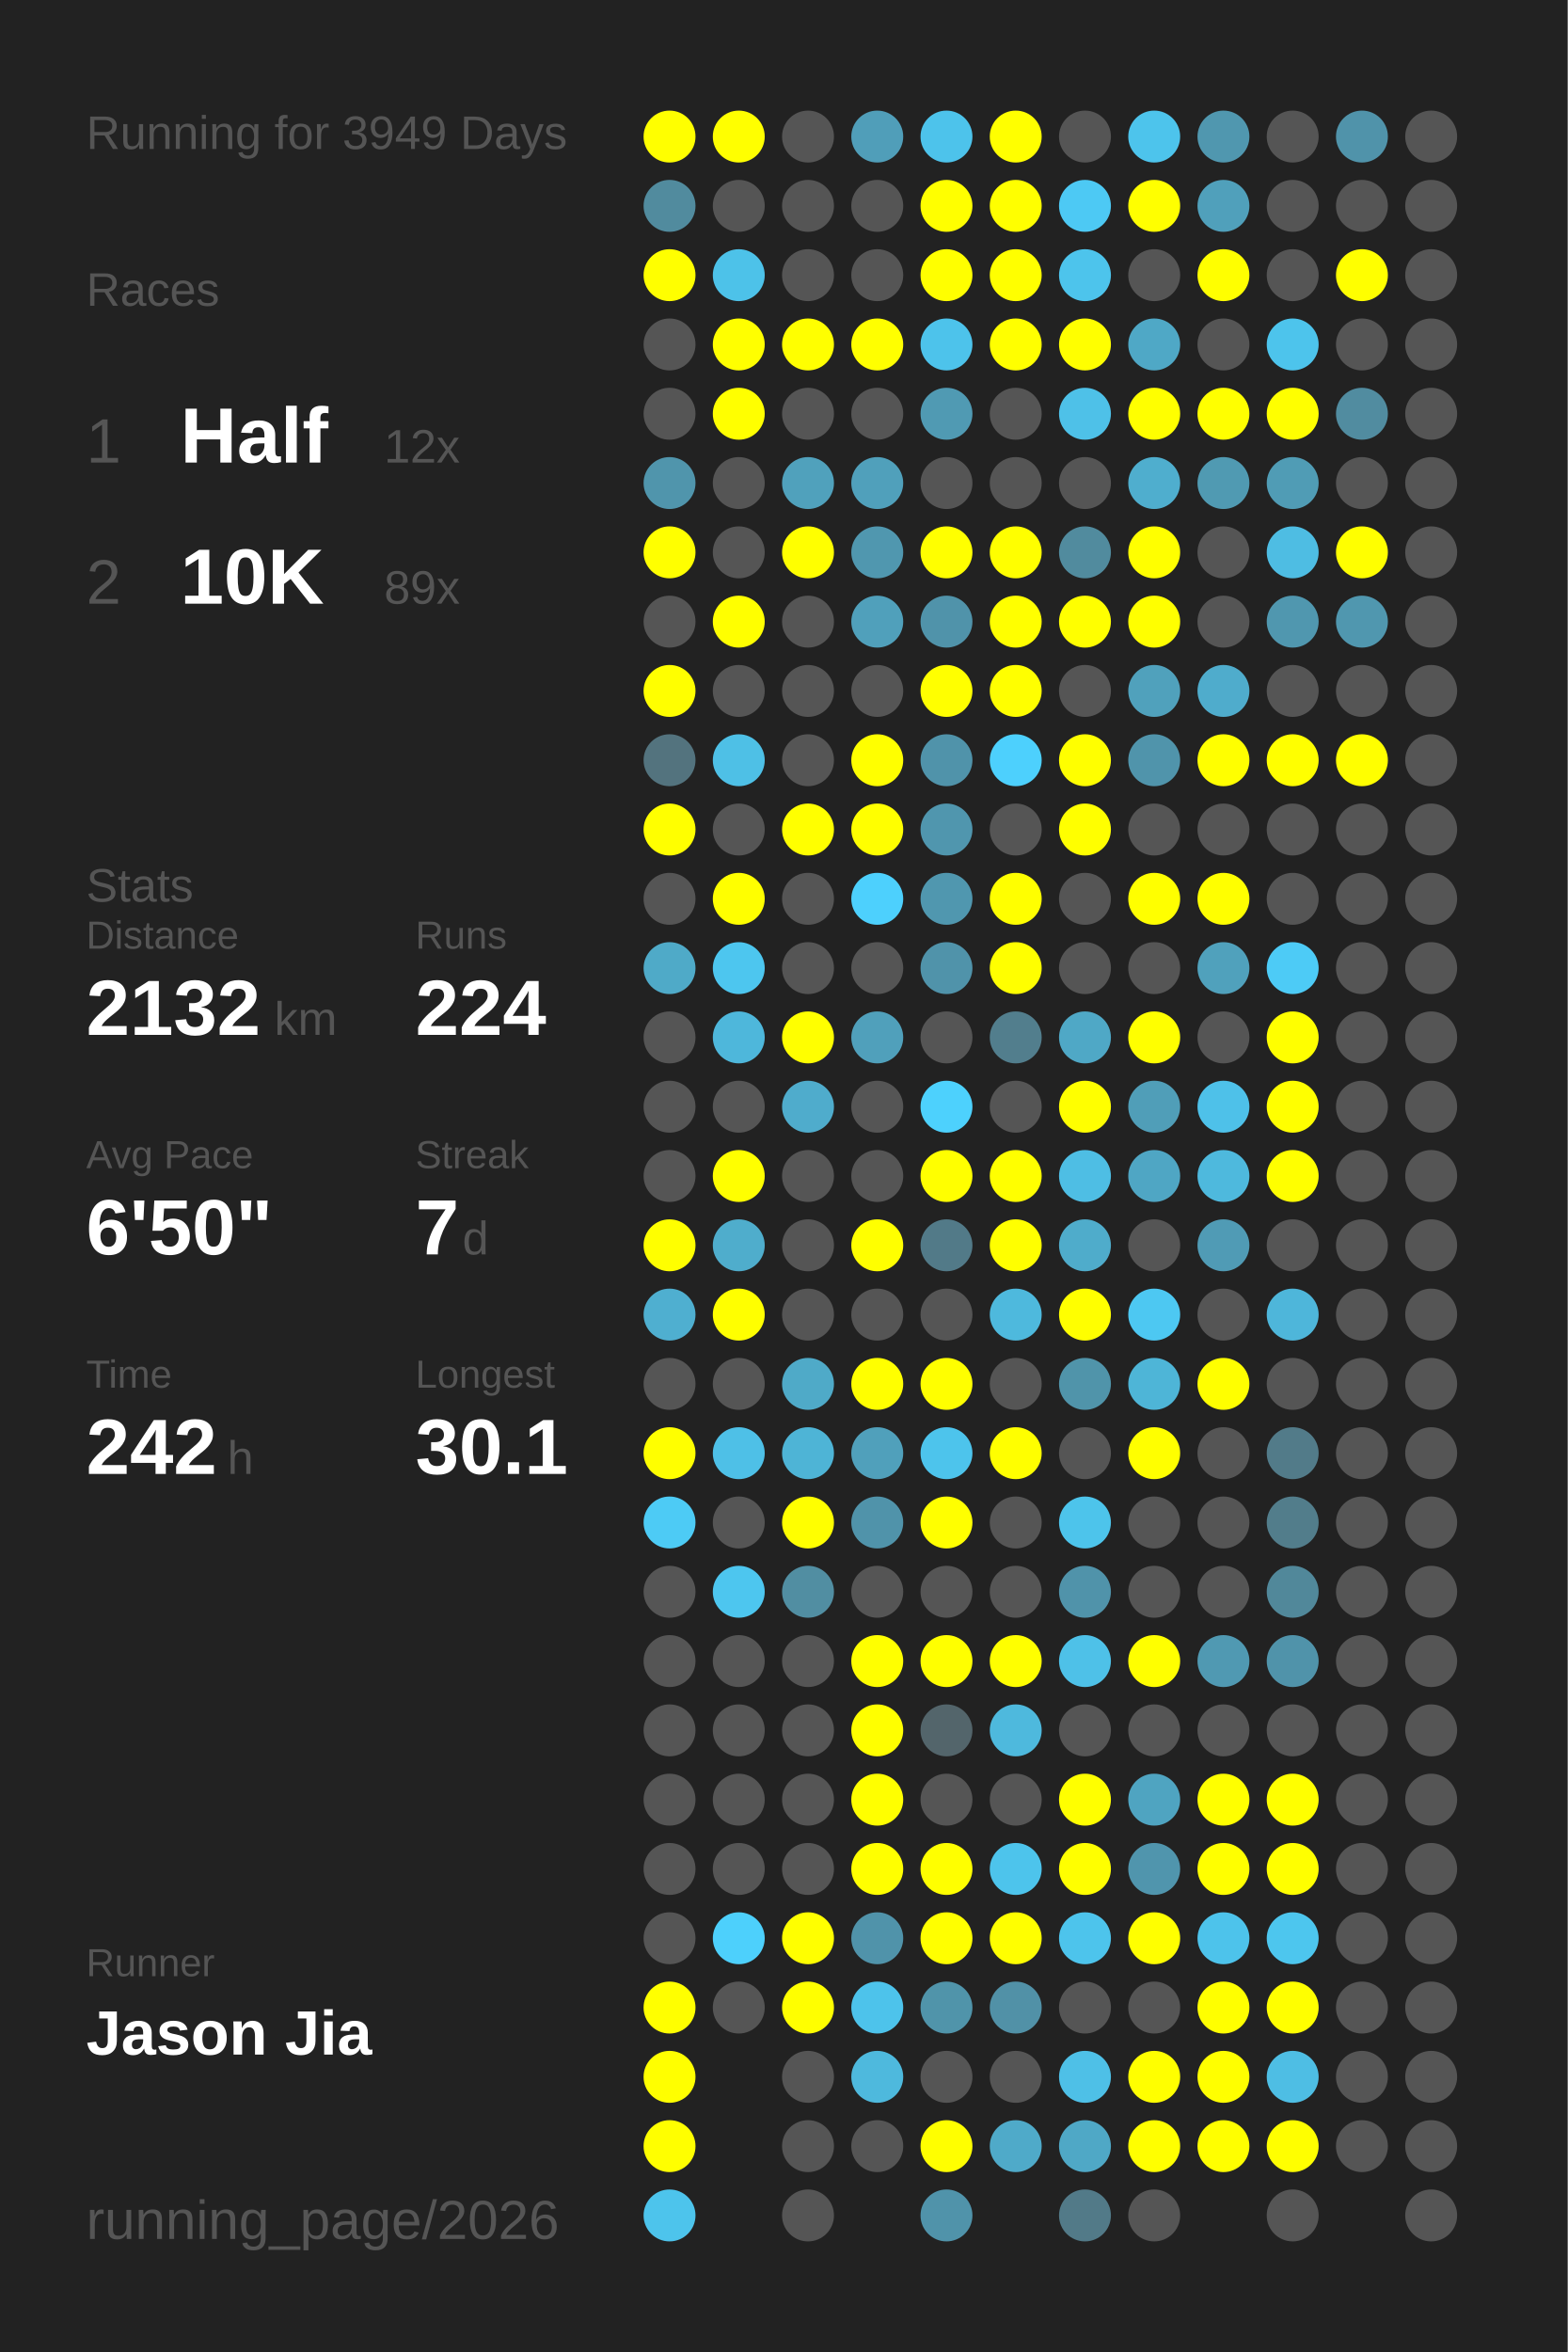
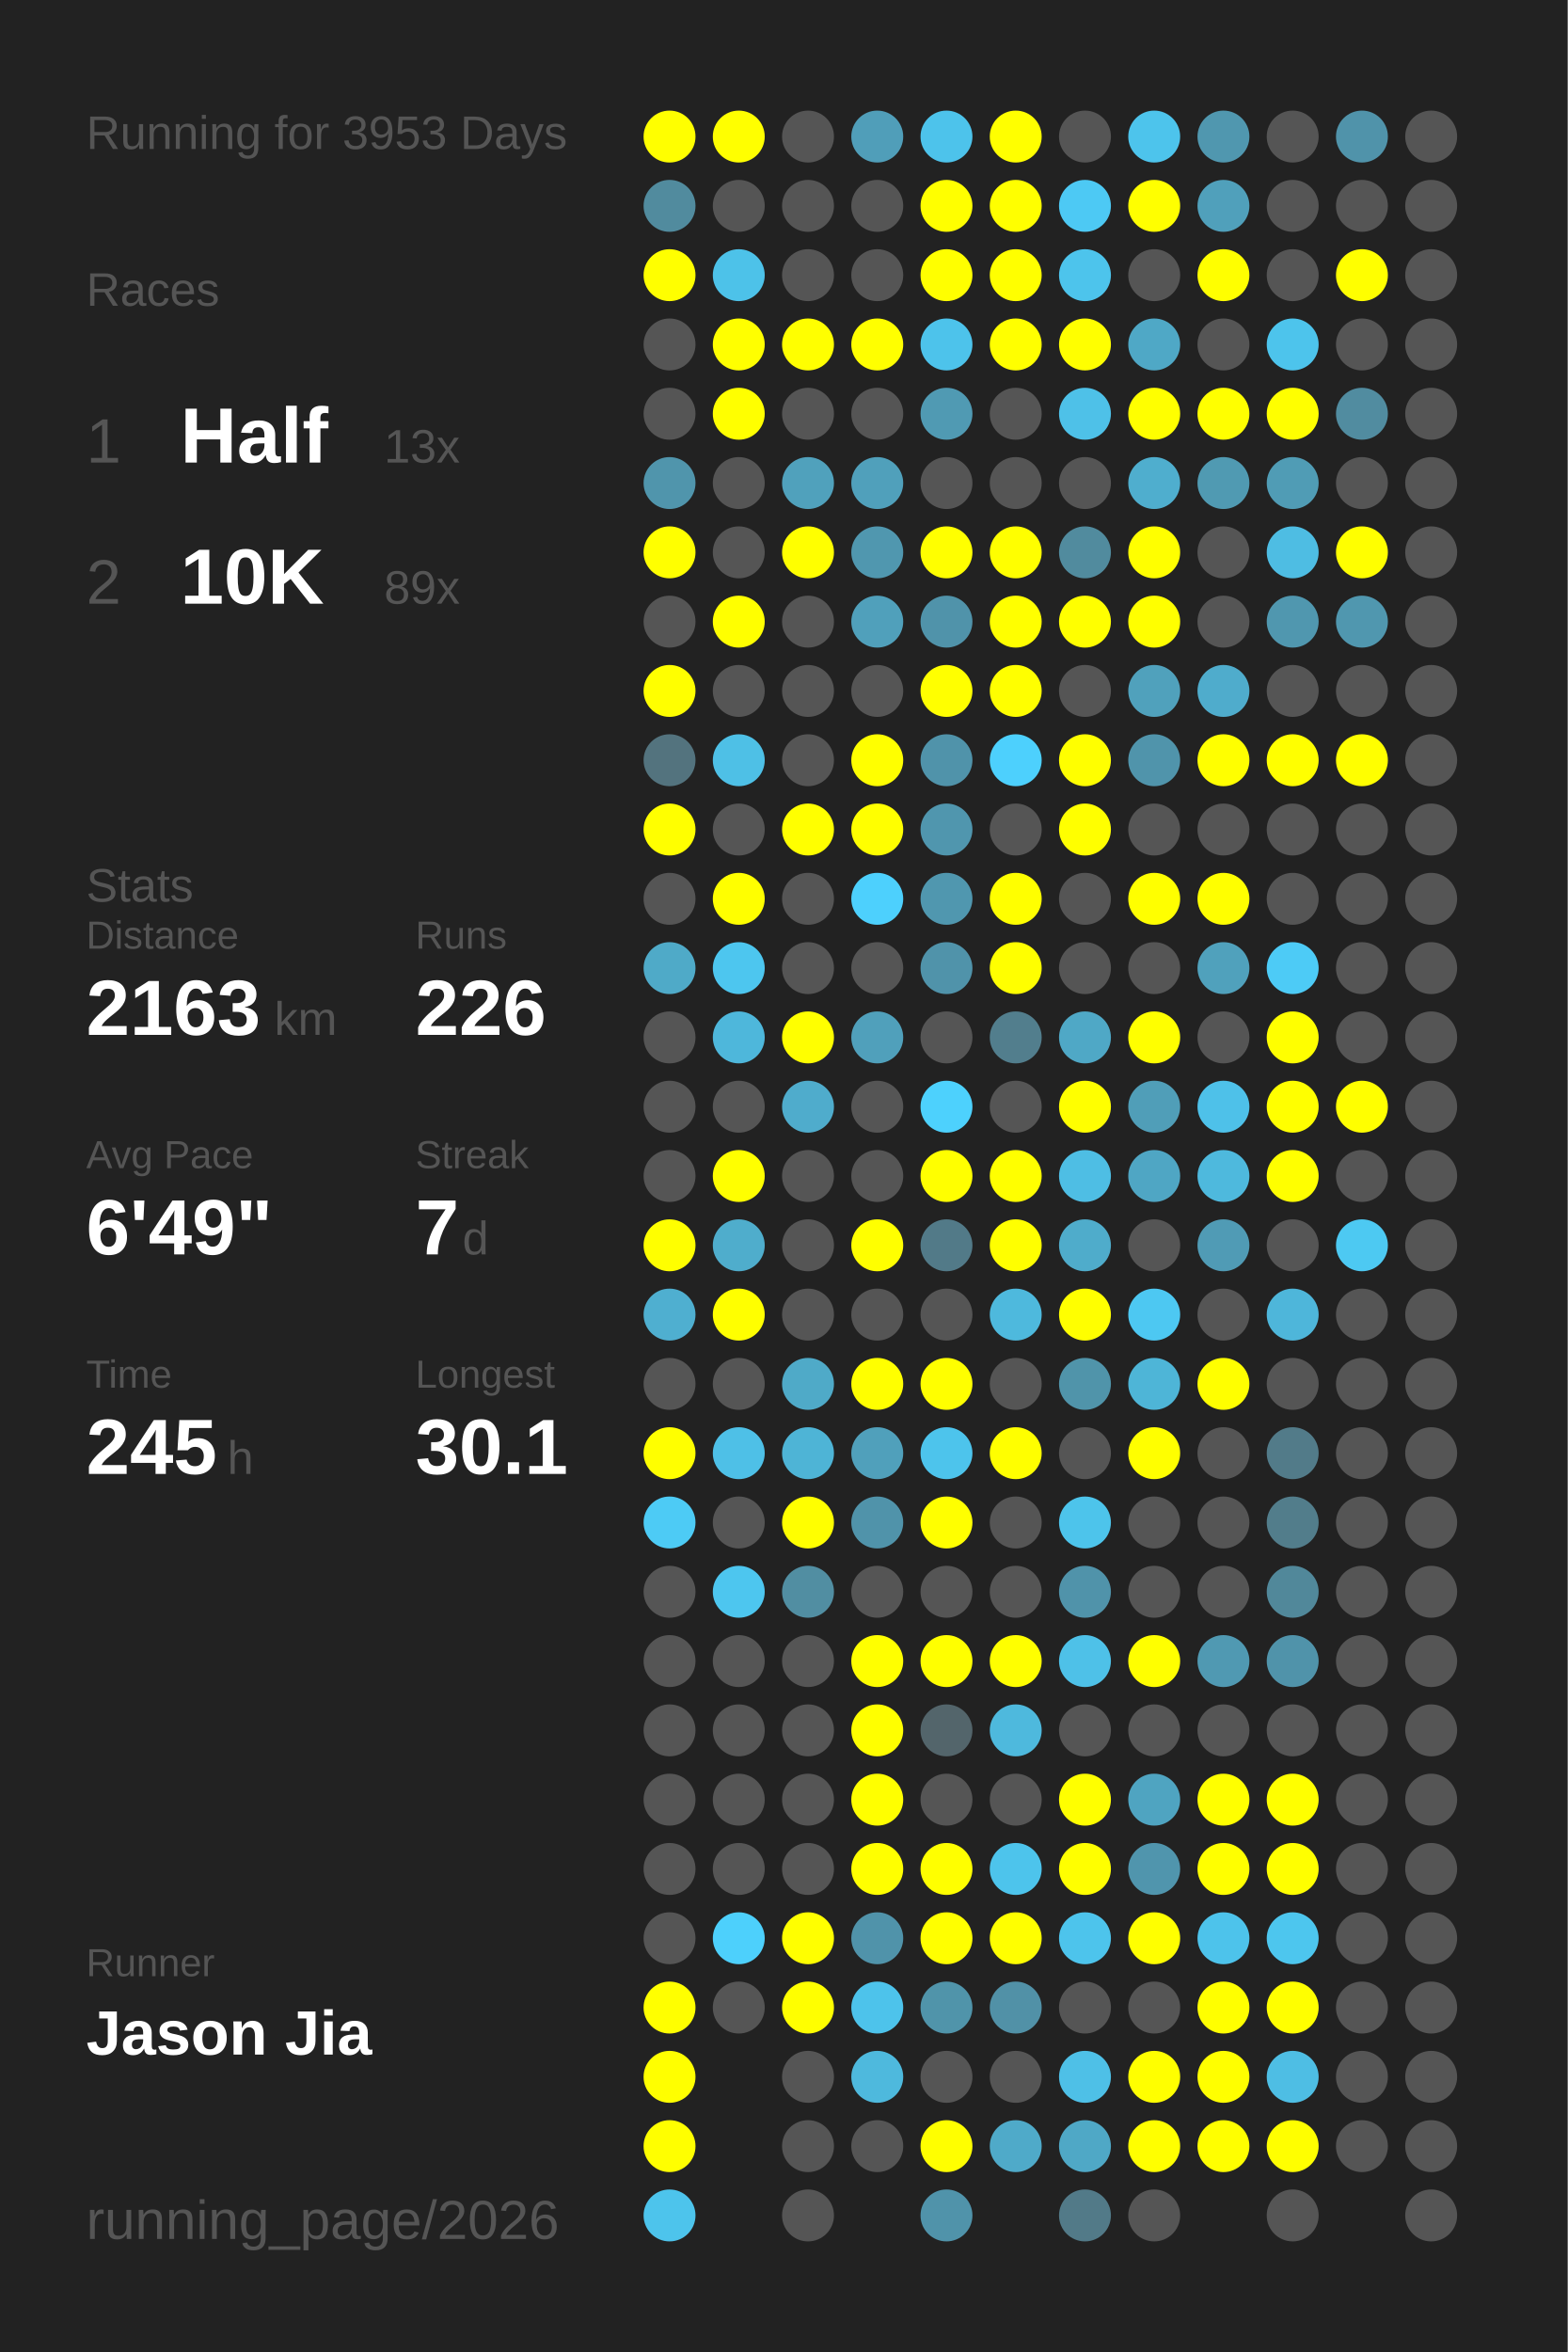
<svg xmlns="http://www.w3.org/2000/svg" baseProfile="full" height="300mm" version="1.1" viewBox="0,0,200,300" width="200mm">
  <defs />
  <rect fill="#222222" height="300" width="200" x="0" y="0" />
-   <text fill="#555555" style="font-size:6px; font-family:Arial;" x="11" y="19">Running for 3949 Days</text>
+   <text fill="#555555" style="font-size:6px; font-family:Arial;" x="11" y="19">Running for 3953 Days</text>
  <text fill="#555555" style="font-size:6px; font-family:Arial;" x="11" y="39">Races</text>
  <text fill="#555555" style="font-size:8px; font-family:Arial;" x="11" y="59">1</text>
  <text fill="#FFFFFF" style="font-size:10px; font-family:Arial; font-weight:bold;" x="23" y="59">Half</text>
-   <text fill="#555555" style="font-size:6px; font-family:Arial;" x="49" y="59">12x</text>
+   <text fill="#555555" style="font-size:6px; font-family:Arial;" x="49" y="59">13x</text>
  <text fill="#555555" style="font-size:8px; font-family:Arial;" x="11" y="77">2</text>
  <text fill="#FFFFFF" style="font-size:10px; font-family:Arial; font-weight:bold;" x="23" y="77">10K</text>
  <text fill="#555555" style="font-size:6px; font-family:Arial;" x="49" y="77">89x</text>
  <text fill="#555555" style="font-size:6px; font-family:Arial;" x="11" y="115">Stats</text>
  <text fill="#555555" style="font-size:5px; font-family:Arial;" x="11" y="121">Distance</text>
-   <text fill="#FFFFFF" style="font-size:10px; font-family:Arial; font-weight:bold;" x="11" y="132">2132</text>
+   <text fill="#FFFFFF" style="font-size:10px; font-family:Arial; font-weight:bold;" x="11" y="132">2163</text>
  <text fill="#555555" style="font-size:6px; font-family:Arial;" x="35" y="132">km</text>
  <text fill="#555555" style="font-size:5px; font-family:Arial;" x="53" y="121">Runs</text>
-   <text fill="#FFFFFF" style="font-size:10px; font-family:Arial; font-weight:bold;" x="53" y="132">224</text>
+   <text fill="#FFFFFF" style="font-size:10px; font-family:Arial; font-weight:bold;" x="53" y="132">226</text>
  <text fill="#555555" style="font-size:5px; font-family:Arial;" x="11" y="149">Avg Pace</text>
-   <text fill="#FFFFFF" style="font-size:10px; font-family:Arial; font-weight:bold;" x="11" y="160">6'50"</text>
+   <text fill="#FFFFFF" style="font-size:10px; font-family:Arial; font-weight:bold;" x="11" y="160">6'49"</text>
  <text fill="#555555" style="font-size:5px; font-family:Arial;" x="53" y="149">Streak</text>
  <text fill="#FFFFFF" style="font-size:10px; font-family:Arial; font-weight:bold;" x="53" y="160">7</text>
  <text fill="#555555" style="font-size:6px; font-family:Arial;" x="59" y="160">d</text>
  <text fill="#555555" style="font-size:5px; font-family:Arial;" x="11" y="177">Time</text>
-   <text fill="#FFFFFF" style="font-size:10px; font-family:Arial; font-weight:bold;" x="11" y="188">242</text>
+   <text fill="#FFFFFF" style="font-size:10px; font-family:Arial; font-weight:bold;" x="11" y="188">245</text>
  <text fill="#555555" style="font-size:6px; font-family:Arial;" x="29" y="188">h</text>
  <text fill="#555555" style="font-size:5px; font-family:Arial;" x="53" y="177">Longest</text>
  <text fill="#FFFFFF" style="font-size:10px; font-family:Arial; font-weight:bold;" x="53" y="188">30.1</text>
  <text fill="#555555" style="font-size:5px; font-family:Arial;" x="11" y="252.065">Runner</text>
  <text fill="#FFFFFF" style="font-size:8px; font-family:Arial; font-weight:bold;" x="11" y="262.065">Jason Jia</text>
  <text fill="#555555" style="font-size:7px; font-family:Arial;" x="11" y="285.581">running_page/2026</text>
  <circle cx="85.417" cy="17.419" fill="#FFFF00" r="3.312" />
  <circle cx="85.417" cy="26.258" fill="#518b9e" r="3.312" />
  <circle cx="85.417" cy="35.097" fill="#FFFF00" r="3.312" />
  <circle cx="85.417" cy="43.935" fill="#555555" r="3.312" />
  <circle cx="85.417" cy="52.774" fill="#555555" r="3.312" />
  <circle cx="85.417" cy="61.613" fill="#5095ac" r="3.312" />
  <circle cx="85.417" cy="70.452" fill="#FFFF00" r="3.312" />
  <circle cx="85.417" cy="79.29" fill="#555555" r="3.312" />
  <circle cx="85.417" cy="88.129" fill="#FFFF00" r="3.312" />
  <circle cx="85.417" cy="96.968" fill="#53737e" r="3.312" />
  <circle cx="85.417" cy="105.806" fill="#FFFF00" r="3.312" />
  <circle cx="85.417" cy="114.645" fill="#555555" r="3.312" />
  <circle cx="85.417" cy="123.484" fill="#4faac8" r="3.312" />
  <circle cx="85.417" cy="132.323" fill="#555555" r="3.312" />
  <circle cx="85.417" cy="141.161" fill="#555555" r="3.312" />
  <circle cx="85.417" cy="150" fill="#555555" r="3.312" />
  <circle cx="85.417" cy="158.839" fill="#FFFF00" r="3.312" />
  <circle cx="85.417" cy="167.677" fill="#4fafd0" r="3.312" />
  <circle cx="85.417" cy="176.516" fill="#555555" r="3.312" />
  <circle cx="85.417" cy="185.355" fill="#FFFF00" r="3.312" />
  <circle cx="85.417" cy="194.194" fill="#4dcbf5" r="3.312" />
  <circle cx="85.417" cy="203.032" fill="#555555" r="3.312" />
  <circle cx="85.417" cy="211.871" fill="#555555" r="3.312" />
  <circle cx="85.417" cy="220.71" fill="#555555" r="3.312" />
  <circle cx="85.417" cy="229.548" fill="#555555" r="3.312" />
  <circle cx="85.417" cy="238.387" fill="#555555" r="3.312" />
  <circle cx="85.417" cy="247.226" fill="#555555" r="3.312" />
  <circle cx="85.417" cy="256.065" fill="#FFFF00" r="3.312" />
  <circle cx="85.417" cy="264.903" fill="#FFFF00" r="3.312" />
  <circle cx="85.417" cy="273.742" fill="#FFFF00" r="3.312" />
  <circle cx="85.417" cy="282.581" fill="#4dc4ec" r="3.312" />
  <circle cx="94.25" cy="17.419" fill="#FFFF00" r="3.312" />
  <circle cx="94.25" cy="26.258" fill="#555555" r="3.312" />
  <circle cx="94.25" cy="35.097" fill="#4dc2e9" r="3.312" />
  <circle cx="94.25" cy="43.935" fill="#FFFF00" r="3.312" />
  <circle cx="94.25" cy="52.774" fill="#FFFF00" r="3.312" />
  <circle cx="94.25" cy="61.613" fill="#555555" r="3.312" />
  <circle cx="94.25" cy="70.452" fill="#555555" r="3.312" />
  <circle cx="94.25" cy="79.29" fill="#FFFF00" r="3.312" />
  <circle cx="94.25" cy="88.129" fill="#555555" r="3.312" />
  <circle cx="94.25" cy="96.968" fill="#4ec0e6" r="3.312" />
  <circle cx="94.25" cy="105.806" fill="#555555" r="3.312" />
  <circle cx="94.25" cy="114.645" fill="#FFFF00" r="3.312" />
  <circle cx="94.25" cy="123.484" fill="#4dc6ef" r="3.312" />
  <circle cx="94.25" cy="132.323" fill="#4eb7db" r="3.312" />
  <circle cx="94.25" cy="141.161" fill="#555555" r="3.312" />
  <circle cx="94.25" cy="150" fill="#FFFF00" r="3.312" />
  <circle cx="94.25" cy="158.839" fill="#4fadcc" r="3.312" />
  <circle cx="94.25" cy="167.677" fill="#FFFF00" r="3.312" />
  <circle cx="94.25" cy="176.516" fill="#555555" r="3.312" />
  <circle cx="94.25" cy="185.355" fill="#4ec0e7" r="3.312" />
  <circle cx="94.25" cy="194.194" fill="#555555" r="3.312" />
  <circle cx="94.25" cy="203.032" fill="#4dc6ef" r="3.312" />
  <circle cx="94.25" cy="211.871" fill="#555555" r="3.312" />
  <circle cx="94.25" cy="220.71" fill="#555555" r="3.312" />
  <circle cx="94.25" cy="229.548" fill="#555555" r="3.312" />
  <circle cx="94.25" cy="238.387" fill="#555555" r="3.312" />
  <circle cx="94.25" cy="247.226" fill="#4dd0fc" r="3.312" />
  <circle cx="94.25" cy="256.065" fill="#555555" r="3.312" />
  <circle cx="103.083" cy="17.419" fill="#555555" r="3.312" />
  <circle cx="103.083" cy="26.258" fill="#555555" r="3.312" />
  <circle cx="103.083" cy="35.097" fill="#555555" r="3.312" />
  <circle cx="103.083" cy="43.935" fill="#FFFF00" r="3.312" />
  <circle cx="103.083" cy="52.774" fill="#555555" r="3.312" />
  <circle cx="103.083" cy="61.613" fill="#50a1bc" r="3.312" />
  <circle cx="103.083" cy="70.452" fill="#FFFF00" r="3.312" />
  <circle cx="103.083" cy="79.29" fill="#555555" r="3.312" />
  <circle cx="103.083" cy="88.129" fill="#555555" r="3.312" />
  <circle cx="103.083" cy="96.968" fill="#555555" r="3.312" />
  <circle cx="103.083" cy="105.806" fill="#FFFF00" r="3.312" />
  <circle cx="103.083" cy="114.645" fill="#555555" r="3.312" />
  <circle cx="103.083" cy="123.484" fill="#555555" r="3.312" />
  <circle cx="103.083" cy="132.323" fill="#FFFF00" r="3.312" />
  <circle cx="103.083" cy="141.161" fill="#4faccc" r="3.312" />
  <circle cx="103.083" cy="150" fill="#555555" r="3.312" />
  <circle cx="103.083" cy="158.839" fill="#555555" r="3.312" />
  <circle cx="103.083" cy="167.677" fill="#555555" r="3.312" />
  <circle cx="103.083" cy="176.516" fill="#4faac8" r="3.312" />
  <circle cx="103.083" cy="185.355" fill="#4eb4d6" r="3.312" />
  <circle cx="103.083" cy="194.194" fill="#FFFF00" r="3.312" />
  <circle cx="103.083" cy="203.032" fill="#518ea2" r="3.312" />
  <circle cx="103.083" cy="211.871" fill="#555555" r="3.312" />
  <circle cx="103.083" cy="220.71" fill="#555555" r="3.312" />
  <circle cx="103.083" cy="229.548" fill="#555555" r="3.312" />
  <circle cx="103.083" cy="238.387" fill="#555555" r="3.312" />
  <circle cx="103.083" cy="247.226" fill="#FFFF00" r="3.312" />
  <circle cx="103.083" cy="256.065" fill="#FFFF00" r="3.312" />
  <circle cx="103.083" cy="264.903" fill="#555555" r="3.312" />
  <circle cx="103.083" cy="273.742" fill="#555555" r="3.312" />
  <circle cx="103.083" cy="282.581" fill="#555555" r="3.312" />
  <circle cx="111.917" cy="17.419" fill="#509eb9" r="3.312" />
  <circle cx="111.917" cy="26.258" fill="#555555" r="3.312" />
  <circle cx="111.917" cy="35.097" fill="#555555" r="3.312" />
  <circle cx="111.917" cy="43.935" fill="#FFFF00" r="3.312" />
  <circle cx="111.917" cy="52.774" fill="#555555" r="3.312" />
  <circle cx="111.917" cy="61.613" fill="#50a0bb" r="3.312" />
  <circle cx="111.917" cy="70.452" fill="#5097af" r="3.312" />
  <circle cx="111.917" cy="79.29" fill="#50a0bb" r="3.312" />
  <circle cx="111.917" cy="88.129" fill="#555555" r="3.312" />
  <circle cx="111.917" cy="96.968" fill="#FFFF00" r="3.312" />
  <circle cx="111.917" cy="105.806" fill="#FFFF00" r="3.312" />
  <circle cx="111.917" cy="114.645" fill="#4dd0fd" r="3.312" />
  <circle cx="111.917" cy="123.484" fill="#555555" r="3.312" />
  <circle cx="111.917" cy="132.323" fill="#50a0bb" r="3.312" />
  <circle cx="111.917" cy="141.161" fill="#555555" r="3.312" />
  <circle cx="111.917" cy="150" fill="#555555" r="3.312" />
  <circle cx="111.917" cy="158.839" fill="#FFFF00" r="3.312" />
  <circle cx="111.917" cy="167.677" fill="#555555" r="3.312" />
  <circle cx="111.917" cy="176.516" fill="#FFFF00" r="3.312" />
  <circle cx="111.917" cy="185.355" fill="#50a0bb" r="3.312" />
  <circle cx="111.917" cy="194.194" fill="#5093aa" r="3.312" />
  <circle cx="111.917" cy="203.032" fill="#555555" r="3.312" />
  <circle cx="111.917" cy="211.871" fill="#FFFF00" r="3.312" />
  <circle cx="111.917" cy="220.71" fill="#FFFF00" r="3.312" />
  <circle cx="111.917" cy="229.548" fill="#FFFF00" r="3.312" />
  <circle cx="111.917" cy="238.387" fill="#FFFF00" r="3.312" />
  <circle cx="111.917" cy="247.226" fill="#5093aa" r="3.312" />
  <circle cx="111.917" cy="256.065" fill="#4dc3eb" r="3.312" />
  <circle cx="111.917" cy="264.903" fill="#4eb9dd" r="3.312" />
  <circle cx="111.917" cy="273.742" fill="#555555" r="3.312" />
  <circle cx="120.75" cy="17.419" fill="#4dc3eb" r="3.312" />
  <circle cx="120.75" cy="26.258" fill="#FFFF00" r="3.312" />
  <circle cx="120.75" cy="35.097" fill="#FFFF00" r="3.312" />
  <circle cx="120.75" cy="43.935" fill="#4dc3eb" r="3.312" />
  <circle cx="120.75" cy="52.774" fill="#509ab3" r="3.312" />
  <circle cx="120.75" cy="61.613" fill="#555555" r="3.312" />
  <circle cx="120.75" cy="70.452" fill="#FFFF00" r="3.312" />
  <circle cx="120.75" cy="79.29" fill="#5093aa" r="3.312" />
  <circle cx="120.75" cy="88.129" fill="#FFFF00" r="3.312" />
  <circle cx="120.75" cy="96.968" fill="#5093aa" r="3.312" />
  <circle cx="120.75" cy="105.806" fill="#5096ae" r="3.312" />
  <circle cx="120.75" cy="114.645" fill="#5097af" r="3.312" />
  <circle cx="120.75" cy="123.484" fill="#5093aa" r="3.312" />
  <circle cx="120.75" cy="132.323" fill="#555555" r="3.312" />
  <circle cx="120.75" cy="141.161" fill="#4dd1fd" r="3.312" />
  <circle cx="120.75" cy="150" fill="#FFFF00" r="3.312" />
  <circle cx="120.75" cy="158.839" fill="#527a88" r="3.312" />
  <circle cx="120.75" cy="167.677" fill="#555555" r="3.312" />
  <circle cx="120.75" cy="176.516" fill="#FFFF00" r="3.312" />
  <circle cx="120.75" cy="185.355" fill="#4dc4ec" r="3.312" />
  <circle cx="120.75" cy="194.194" fill="#FFFF00" r="3.312" />
  <circle cx="120.75" cy="203.032" fill="#555555" r="3.312" />
  <circle cx="120.75" cy="211.871" fill="#FFFF00" r="3.312" />
  <circle cx="120.75" cy="220.71" fill="#53656b" r="3.312" />
  <circle cx="120.75" cy="229.548" fill="#555555" r="3.312" />
  <circle cx="120.75" cy="238.387" fill="#FFFF00" r="3.312" />
  <circle cx="120.75" cy="247.226" fill="#FFFF00" r="3.312" />
  <circle cx="120.75" cy="256.065" fill="#5094aa" r="3.312" />
  <circle cx="120.75" cy="264.903" fill="#555555" r="3.312" />
  <circle cx="120.75" cy="273.742" fill="#FFFF00" r="3.312" />
  <circle cx="120.75" cy="282.581" fill="#5093aa" r="3.312" />
  <circle cx="129.583" cy="17.419" fill="#FFFF00" r="3.312" />
  <circle cx="129.583" cy="26.258" fill="#FFFF00" r="3.312" />
  <circle cx="129.583" cy="35.097" fill="#FFFF00" r="3.312" />
  <circle cx="129.583" cy="43.935" fill="#FFFF00" r="3.312" />
  <circle cx="129.583" cy="52.774" fill="#555555" r="3.312" />
  <circle cx="129.583" cy="61.613" fill="#555555" r="3.312" />
  <circle cx="129.583" cy="70.452" fill="#FFFF00" r="3.312" />
  <circle cx="129.583" cy="79.29" fill="#FFFF00" r="3.312" />
  <circle cx="129.583" cy="88.129" fill="#FFFF00" r="3.312" />
  <circle cx="129.583" cy="96.968" fill="#4dd0fd" r="3.312" />
  <circle cx="129.583" cy="105.806" fill="#555555" r="3.312" />
  <circle cx="129.583" cy="114.645" fill="#FFFF00" r="3.312" />
  <circle cx="129.583" cy="123.484" fill="#FFFF00" r="3.312" />
  <circle cx="129.583" cy="132.323" fill="#527e8d" r="3.312" />
  <circle cx="129.583" cy="141.161" fill="#555555" r="3.312" />
  <circle cx="129.583" cy="150" fill="#FFFF00" r="3.312" />
  <circle cx="129.583" cy="158.839" fill="#FFFF00" r="3.312" />
  <circle cx="129.583" cy="167.677" fill="#4eb9dd" r="3.312" />
  <circle cx="129.583" cy="176.516" fill="#555555" r="3.312" />
  <circle cx="129.583" cy="185.355" fill="#FFFF00" r="3.312" />
  <circle cx="129.583" cy="194.194" fill="#555555" r="3.312" />
  <circle cx="129.583" cy="203.032" fill="#555555" r="3.312" />
  <circle cx="129.583" cy="211.871" fill="#FFFF00" r="3.312" />
  <circle cx="129.583" cy="220.71" fill="#4eb9dd" r="3.312" />
  <circle cx="129.583" cy="229.548" fill="#555555" r="3.312" />
  <circle cx="129.583" cy="238.387" fill="#4dc4ec" r="3.312" />
  <circle cx="129.583" cy="247.226" fill="#FFFF00" r="3.312" />
  <circle cx="129.583" cy="256.065" fill="#5191a7" r="3.312" />
  <circle cx="129.583" cy="264.903" fill="#555555" r="3.312" />
  <circle cx="129.583" cy="273.742" fill="#4faac9" r="3.312" />
  <circle cx="138.417" cy="17.419" fill="#555555" r="3.312" />
  <circle cx="138.417" cy="26.258" fill="#4dc9f4" r="3.312" />
  <circle cx="138.417" cy="35.097" fill="#4dc4ec" r="3.312" />
  <circle cx="138.417" cy="43.935" fill="#FFFF00" r="3.312" />
  <circle cx="138.417" cy="52.774" fill="#4ec1e8" r="3.312" />
  <circle cx="138.417" cy="61.613" fill="#555555" r="3.312" />
  <circle cx="138.417" cy="70.452" fill="#518b9e" r="3.312" />
  <circle cx="138.417" cy="79.29" fill="#FFFF00" r="3.312" />
  <circle cx="138.417" cy="88.129" fill="#555555" r="3.312" />
  <circle cx="138.417" cy="96.968" fill="#FFFF00" r="3.312" />
  <circle cx="138.417" cy="105.806" fill="#FFFF00" r="3.312" />
  <circle cx="138.417" cy="114.645" fill="#555555" r="3.312" />
  <circle cx="138.417" cy="123.484" fill="#555555" r="3.312" />
  <circle cx="138.417" cy="132.323" fill="#4fa8c6" r="3.312" />
  <circle cx="138.417" cy="141.161" fill="#FFFF00" r="3.312" />
  <circle cx="138.417" cy="150" fill="#4ebee4" r="3.312" />
  <circle cx="138.417" cy="158.839" fill="#4faccb" r="3.312" />
  <circle cx="138.417" cy="167.677" fill="#FFFF00" r="3.312" />
  <circle cx="138.417" cy="176.516" fill="#5094aa" r="3.312" />
  <circle cx="138.417" cy="185.355" fill="#555555" r="3.312" />
  <circle cx="138.417" cy="194.194" fill="#4dc4eb" r="3.312" />
  <circle cx="138.417" cy="203.032" fill="#5093aa" r="3.312" />
  <circle cx="138.417" cy="211.871" fill="#4ec1e8" r="3.312" />
  <circle cx="138.417" cy="220.71" fill="#555555" r="3.312" />
  <circle cx="138.417" cy="229.548" fill="#FFFF00" r="3.312" />
  <circle cx="138.417" cy="238.387" fill="#FFFF00" r="3.312" />
  <circle cx="138.417" cy="247.226" fill="#4dc4ec" r="3.312" />
  <circle cx="138.417" cy="256.065" fill="#555555" r="3.312" />
  <circle cx="138.417" cy="264.903" fill="#4ec0e7" r="3.312" />
  <circle cx="138.417" cy="273.742" fill="#4fa8c6" r="3.312" />
  <circle cx="138.417" cy="282.581" fill="#527a88" r="3.312" />
  <circle cx="147.25" cy="17.419" fill="#4dc4ec" r="3.312" />
  <circle cx="147.25" cy="26.258" fill="#FFFF00" r="3.312" />
  <circle cx="147.25" cy="35.097" fill="#555555" r="3.312" />
  <circle cx="147.25" cy="43.935" fill="#4fa8c6" r="3.312" />
  <circle cx="147.25" cy="52.774" fill="#FFFF00" r="3.312" />
  <circle cx="147.25" cy="61.613" fill="#4faece" r="3.312" />
  <circle cx="147.25" cy="70.452" fill="#FFFF00" r="3.312" />
  <circle cx="147.25" cy="79.29" fill="#FFFF00" r="3.312" />
  <circle cx="147.25" cy="88.129" fill="#50a1bc" r="3.312" />
  <circle cx="147.25" cy="96.968" fill="#5094ab" r="3.312" />
  <circle cx="147.25" cy="105.806" fill="#555555" r="3.312" />
  <circle cx="147.25" cy="114.645" fill="#FFFF00" r="3.312" />
  <circle cx="147.25" cy="123.484" fill="#555555" r="3.312" />
  <circle cx="147.25" cy="132.323" fill="#FFFF00" r="3.312" />
  <circle cx="147.25" cy="141.161" fill="#509eb8" r="3.312" />
  <circle cx="147.25" cy="150" fill="#4fa6c4" r="3.312" />
  <circle cx="147.25" cy="158.839" fill="#555555" r="3.312" />
  <circle cx="147.25" cy="167.677" fill="#4dc8f2" r="3.312" />
  <circle cx="147.25" cy="176.516" fill="#4eb5d7" r="3.312" />
  <circle cx="147.25" cy="185.355" fill="#FFFF00" r="3.312" />
  <circle cx="147.25" cy="194.194" fill="#555555" r="3.312" />
  <circle cx="147.25" cy="203.032" fill="#555555" r="3.312" />
  <circle cx="147.25" cy="211.871" fill="#FFFF00" r="3.312" />
  <circle cx="147.25" cy="220.71" fill="#555555" r="3.312" />
  <circle cx="147.25" cy="229.548" fill="#4fa4c1" r="3.312" />
  <circle cx="147.25" cy="238.387" fill="#5095ad" r="3.312" />
  <circle cx="147.25" cy="247.226" fill="#FFFF00" r="3.312" />
  <circle cx="147.25" cy="256.065" fill="#555555" r="3.312" />
  <circle cx="147.25" cy="264.903" fill="#FFFF00" r="3.312" />
  <circle cx="147.25" cy="273.742" fill="#FFFF00" r="3.312" />
  <circle cx="147.25" cy="282.581" fill="#555555" r="3.312" />
  <circle cx="156.083" cy="17.419" fill="#5097af" r="3.312" />
  <circle cx="156.083" cy="26.258" fill="#50a0bb" r="3.312" />
  <circle cx="156.083" cy="35.097" fill="#FFFF00" r="3.312" />
  <circle cx="156.083" cy="43.935" fill="#555555" r="3.312" />
  <circle cx="156.083" cy="52.774" fill="#FFFF00" r="3.312" />
  <circle cx="156.083" cy="61.613" fill="#509ab2" r="3.312" />
  <circle cx="156.083" cy="70.452" fill="#555555" r="3.312" />
  <circle cx="156.083" cy="79.29" fill="#555555" r="3.312" />
  <circle cx="156.083" cy="88.129" fill="#4faccc" r="3.312" />
  <circle cx="156.083" cy="96.968" fill="#FFFF00" r="3.312" />
  <circle cx="156.083" cy="105.806" fill="#555555" r="3.312" />
  <circle cx="156.083" cy="114.645" fill="#FFFF00" r="3.312" />
  <circle cx="156.083" cy="123.484" fill="#50a1bc" r="3.312" />
  <circle cx="156.083" cy="132.323" fill="#555555" r="3.312" />
  <circle cx="156.083" cy="141.161" fill="#4ec1e9" r="3.312" />
  <circle cx="156.083" cy="150" fill="#4eb9dd" r="3.312" />
  <circle cx="156.083" cy="158.839" fill="#509bb5" r="3.312" />
  <circle cx="156.083" cy="167.677" fill="#555555" r="3.312" />
  <circle cx="156.083" cy="176.516" fill="#FFFF00" r="3.312" />
  <circle cx="156.083" cy="185.355" fill="#555555" r="3.312" />
  <circle cx="156.083" cy="194.194" fill="#555555" r="3.312" />
  <circle cx="156.083" cy="203.032" fill="#555555" r="3.312" />
  <circle cx="156.083" cy="211.871" fill="#5099b2" r="3.312" />
  <circle cx="156.083" cy="220.71" fill="#555555" r="3.312" />
  <circle cx="156.083" cy="229.548" fill="#FFFF00" r="3.312" />
  <circle cx="156.083" cy="238.387" fill="#FFFF00" r="3.312" />
  <circle cx="156.083" cy="247.226" fill="#4dc3eb" r="3.312" />
  <circle cx="156.083" cy="256.065" fill="#FFFF00" r="3.312" />
  <circle cx="156.083" cy="264.903" fill="#FFFF00" r="3.312" />
  <circle cx="156.083" cy="273.742" fill="#FFFF00" r="3.312" />
  <circle cx="164.917" cy="17.419" fill="#555555" r="3.312" />
  <circle cx="164.917" cy="26.258" fill="#555555" r="3.312" />
  <circle cx="164.917" cy="35.097" fill="#555555" r="3.312" />
  <circle cx="164.917" cy="43.935" fill="#4dc4ec" r="3.312" />
  <circle cx="164.917" cy="52.774" fill="#FFFF00" r="3.312" />
  <circle cx="164.917" cy="61.613" fill="#509cb5" r="3.312" />
  <circle cx="164.917" cy="70.452" fill="#4ebde3" r="3.312" />
  <circle cx="164.917" cy="79.29" fill="#5097af" r="3.312" />
  <circle cx="164.917" cy="88.129" fill="#555555" r="3.312" />
  <circle cx="164.917" cy="96.968" fill="#FFFF00" r="3.312" />
  <circle cx="164.917" cy="105.806" fill="#555555" r="3.312" />
  <circle cx="164.917" cy="114.645" fill="#555555" r="3.312" />
  <circle cx="164.917" cy="123.484" fill="#4dcbf6" r="3.312" />
  <circle cx="164.917" cy="132.323" fill="#FFFF00" r="3.312" />
  <circle cx="164.917" cy="141.161" fill="#FFFF00" r="3.312" />
  <circle cx="164.917" cy="150" fill="#FFFF00" r="3.312" />
  <circle cx="164.917" cy="158.839" fill="#555555" r="3.312" />
  <circle cx="164.917" cy="167.677" fill="#4eb6da" r="3.312" />
  <circle cx="164.917" cy="176.516" fill="#555555" r="3.312" />
  <circle cx="164.917" cy="185.355" fill="#527b89" r="3.312" />
  <circle cx="164.917" cy="194.194" fill="#527d8b" r="3.312" />
  <circle cx="164.917" cy="203.032" fill="#51889a" r="3.312" />
  <circle cx="164.917" cy="211.871" fill="#5093aa" r="3.312" />
  <circle cx="164.917" cy="220.71" fill="#555555" r="3.312" />
  <circle cx="164.917" cy="229.548" fill="#FFFF00" r="3.312" />
  <circle cx="164.917" cy="238.387" fill="#FFFF00" r="3.312" />
  <circle cx="164.917" cy="247.226" fill="#4dc6ee" r="3.312" />
  <circle cx="164.917" cy="256.065" fill="#FFFF00" r="3.312" />
  <circle cx="164.917" cy="264.903" fill="#4ebee4" r="3.312" />
  <circle cx="164.917" cy="273.742" fill="#FFFF00" r="3.312" />
  <circle cx="164.917" cy="282.581" fill="#555555" r="3.312" />
  <circle cx="173.75" cy="17.419" fill="#5093aa" r="3.312" />
  <circle cx="173.75" cy="26.258" fill="#555555" r="3.312" />
  <circle cx="173.75" cy="35.097" fill="#FFFF00" r="3.312" />
  <circle cx="173.75" cy="43.935" fill="#555555" r="3.312" />
  <circle cx="173.75" cy="52.774" fill="#518ca0" r="3.312" />
  <circle cx="173.75" cy="61.613" fill="#555555" r="3.312" />
  <circle cx="173.75" cy="70.452" fill="#FFFF00" r="3.312" />
  <circle cx="173.75" cy="79.29" fill="#5097af" r="3.312" />
  <circle cx="173.75" cy="88.129" fill="#555555" r="3.312" />
  <circle cx="173.75" cy="96.968" fill="#FFFF00" r="3.312" />
  <circle cx="173.75" cy="105.806" fill="#555555" r="3.312" />
  <circle cx="173.75" cy="114.645" fill="#555555" r="3.312" />
  <circle cx="173.75" cy="123.484" fill="#555555" r="3.312" />
  <circle cx="173.75" cy="132.323" fill="#555555" r="3.312" />
-   <circle cx="173.75" cy="141.161" fill="#555555" r="3.312" />
+   <circle cx="173.75" cy="141.161" fill="#FFFF00" r="3.312" />
  <circle cx="173.75" cy="150" fill="#555555" r="3.312" />
-   <circle cx="173.75" cy="158.839" fill="#555555" r="3.312" />
+   <circle cx="173.75" cy="158.839" fill="#4dc9f2" r="3.312" />
  <circle cx="173.75" cy="167.677" fill="#555555" r="3.312" />
  <circle cx="173.75" cy="176.516" fill="#555555" r="3.312" />
  <circle cx="173.75" cy="185.355" fill="#555555" r="3.312" />
  <circle cx="173.75" cy="194.194" fill="#555555" r="3.312" />
  <circle cx="173.75" cy="203.032" fill="#555555" r="3.312" />
  <circle cx="173.75" cy="211.871" fill="#555555" r="3.312" />
  <circle cx="173.75" cy="220.71" fill="#555555" r="3.312" />
  <circle cx="173.75" cy="229.548" fill="#555555" r="3.312" />
  <circle cx="173.75" cy="238.387" fill="#555555" r="3.312" />
  <circle cx="173.75" cy="247.226" fill="#555555" r="3.312" />
  <circle cx="173.75" cy="256.065" fill="#555555" r="3.312" />
  <circle cx="173.75" cy="264.903" fill="#555555" r="3.312" />
  <circle cx="173.75" cy="273.742" fill="#555555" r="3.312" />
  <circle cx="182.583" cy="17.419" fill="#555555" r="3.312" />
  <circle cx="182.583" cy="26.258" fill="#555555" r="3.312" />
  <circle cx="182.583" cy="35.097" fill="#555555" r="3.312" />
  <circle cx="182.583" cy="43.935" fill="#555555" r="3.312" />
  <circle cx="182.583" cy="52.774" fill="#555555" r="3.312" />
  <circle cx="182.583" cy="61.613" fill="#555555" r="3.312" />
  <circle cx="182.583" cy="70.452" fill="#555555" r="3.312" />
  <circle cx="182.583" cy="79.29" fill="#555555" r="3.312" />
  <circle cx="182.583" cy="88.129" fill="#555555" r="3.312" />
  <circle cx="182.583" cy="96.968" fill="#555555" r="3.312" />
  <circle cx="182.583" cy="105.806" fill="#555555" r="3.312" />
  <circle cx="182.583" cy="114.645" fill="#555555" r="3.312" />
  <circle cx="182.583" cy="123.484" fill="#555555" r="3.312" />
  <circle cx="182.583" cy="132.323" fill="#555555" r="3.312" />
  <circle cx="182.583" cy="141.161" fill="#555555" r="3.312" />
  <circle cx="182.583" cy="150" fill="#555555" r="3.312" />
  <circle cx="182.583" cy="158.839" fill="#555555" r="3.312" />
  <circle cx="182.583" cy="167.677" fill="#555555" r="3.312" />
  <circle cx="182.583" cy="176.516" fill="#555555" r="3.312" />
  <circle cx="182.583" cy="185.355" fill="#555555" r="3.312" />
  <circle cx="182.583" cy="194.194" fill="#555555" r="3.312" />
  <circle cx="182.583" cy="203.032" fill="#555555" r="3.312" />
  <circle cx="182.583" cy="211.871" fill="#555555" r="3.312" />
  <circle cx="182.583" cy="220.71" fill="#555555" r="3.312" />
  <circle cx="182.583" cy="229.548" fill="#555555" r="3.312" />
  <circle cx="182.583" cy="238.387" fill="#555555" r="3.312" />
  <circle cx="182.583" cy="247.226" fill="#555555" r="3.312" />
  <circle cx="182.583" cy="256.065" fill="#555555" r="3.312" />
  <circle cx="182.583" cy="264.903" fill="#555555" r="3.312" />
  <circle cx="182.583" cy="273.742" fill="#555555" r="3.312" />
  <circle cx="182.583" cy="282.581" fill="#555555" r="3.312" />
</svg>
